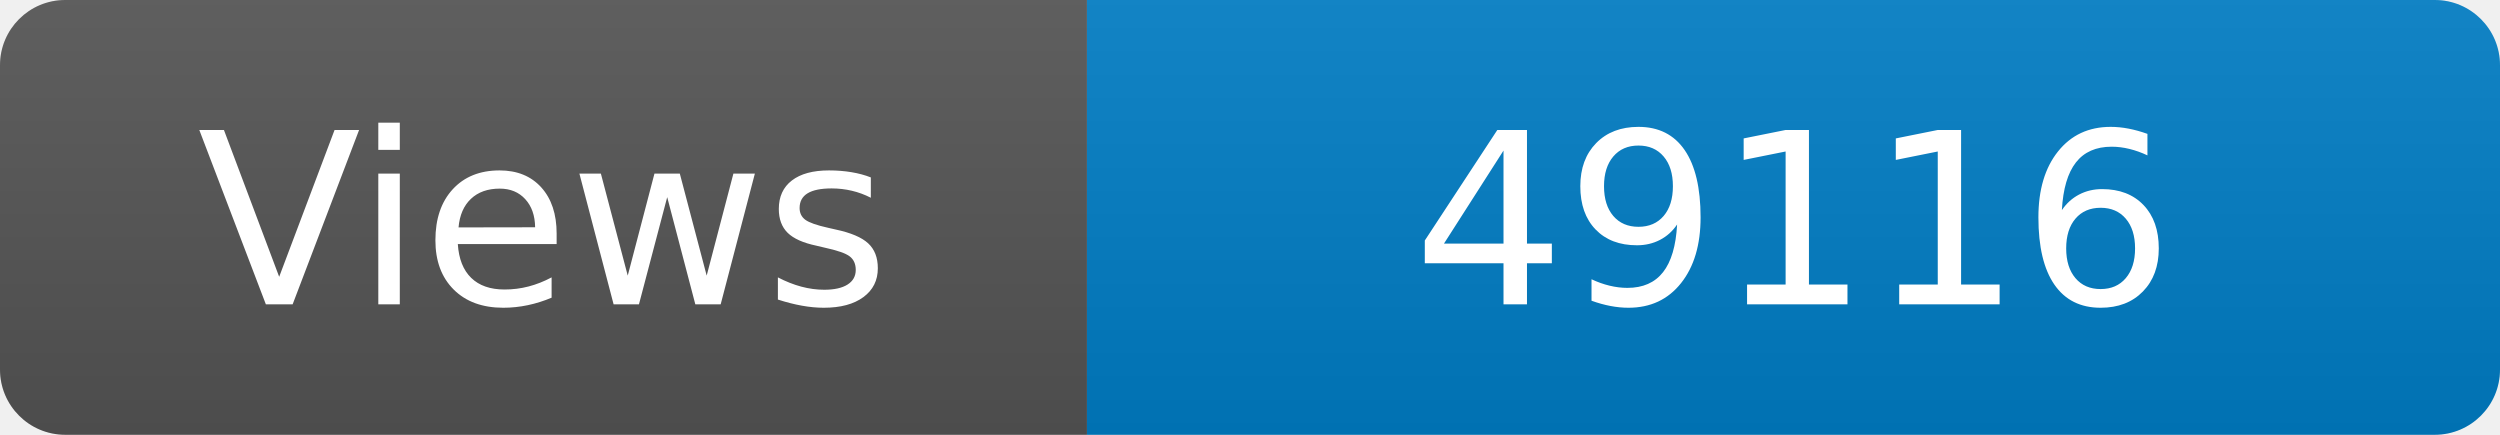
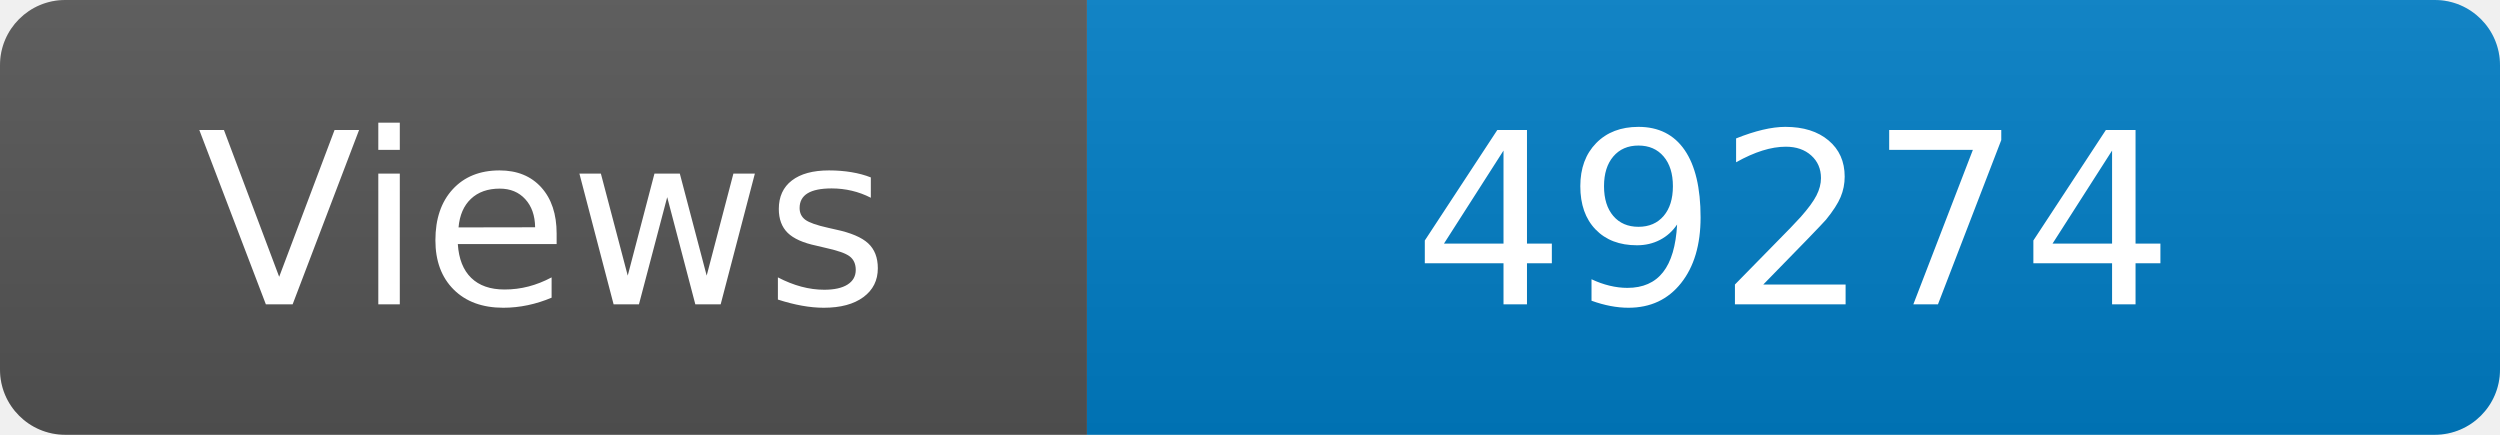
<svg xmlns="http://www.w3.org/2000/svg" width="115" height="20" role="img" aria-label="Maintained?: yes">
  <linearGradient id="s" x2="0" y2="100%">
    <stop offset="0" stop-color="#bbb" stop-opacity=".1" />
    <stop offset="1" stop-opacity=".1" />
  </linearGradient>
  <clipPath id="r">
    <rect width="115" height="20" rx="3" fill="#fff" />
  </clipPath>
  <g clip-path="url(#r)">
    <rect width="50" height="20" fill="#555" />
    <rect x="50" width="160" height="20" fill="#007ec6" />
    <rect width="115" height="20" fill="url(#s)" />
  </g>
  <g fill="#fff" text-anchor="middle" font-family="Verdana,Geneva,DejaVu Sans,sans-serif" font-size="110">
    <text x="250" y="140" transform="scale(.1)" fill="#fff">Views</text>
-     <text x="825" y="140" transform="scale(.1)" fill="#fff">49116</text>
+     <text x="825" y="140" transform="scale(.1)" fill="#fff">49274</text>
  </g>
</svg>
